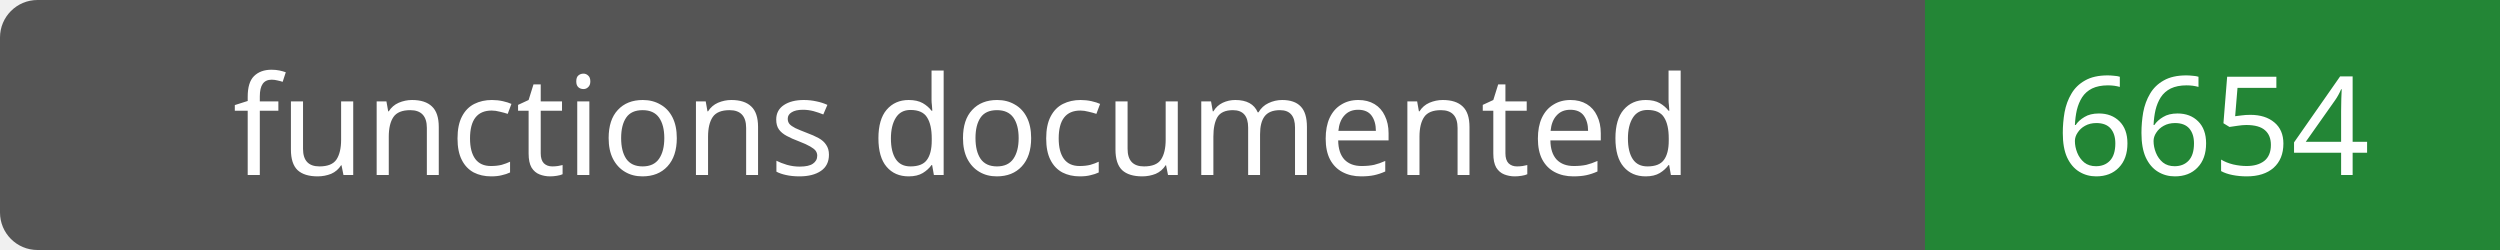
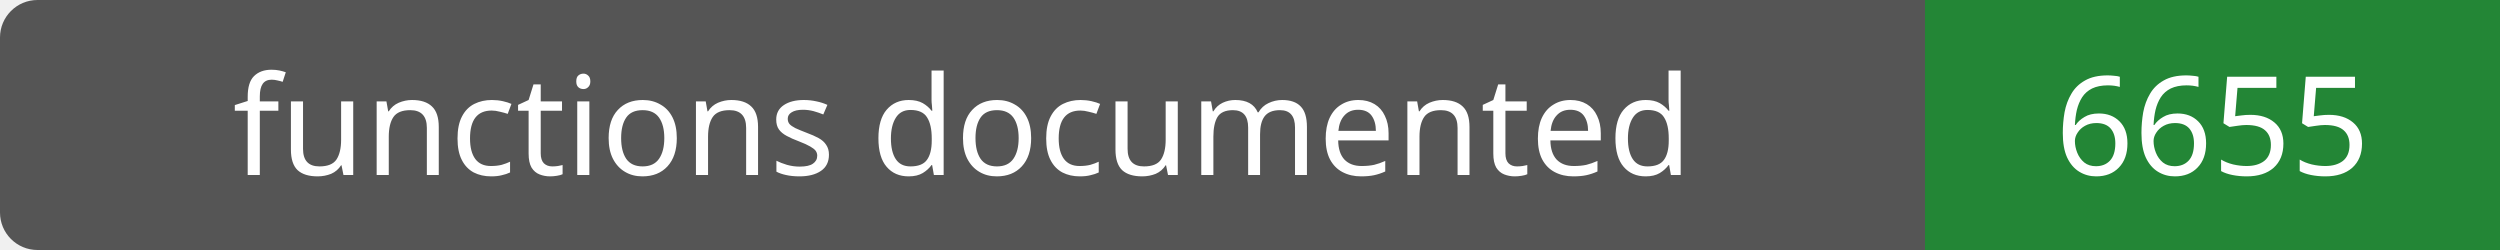
- <svg xmlns="http://www.w3.org/2000/svg" width="200" height="20" role="img" aria-label="functions documented: 6654">
+ <svg xmlns="http://www.w3.org/2000/svg" width="200" height="20" role="img" aria-label="functions documented: 6655">
  <rect width="200" height="20" rx="3" fill="#555" />
  <path fill="#238636" d="M154 0h46v20H154z" />
  <g fill="#fff" text-anchor="middle" font-family="Verdana,sans-serif" font-size="11">
    <text x="77.0" y="14">functions documented</text>
-     <text x="177.0" y="14">6654</text>
+     <text x="177.0" y="14">6655</text>
  </g>
</svg>
